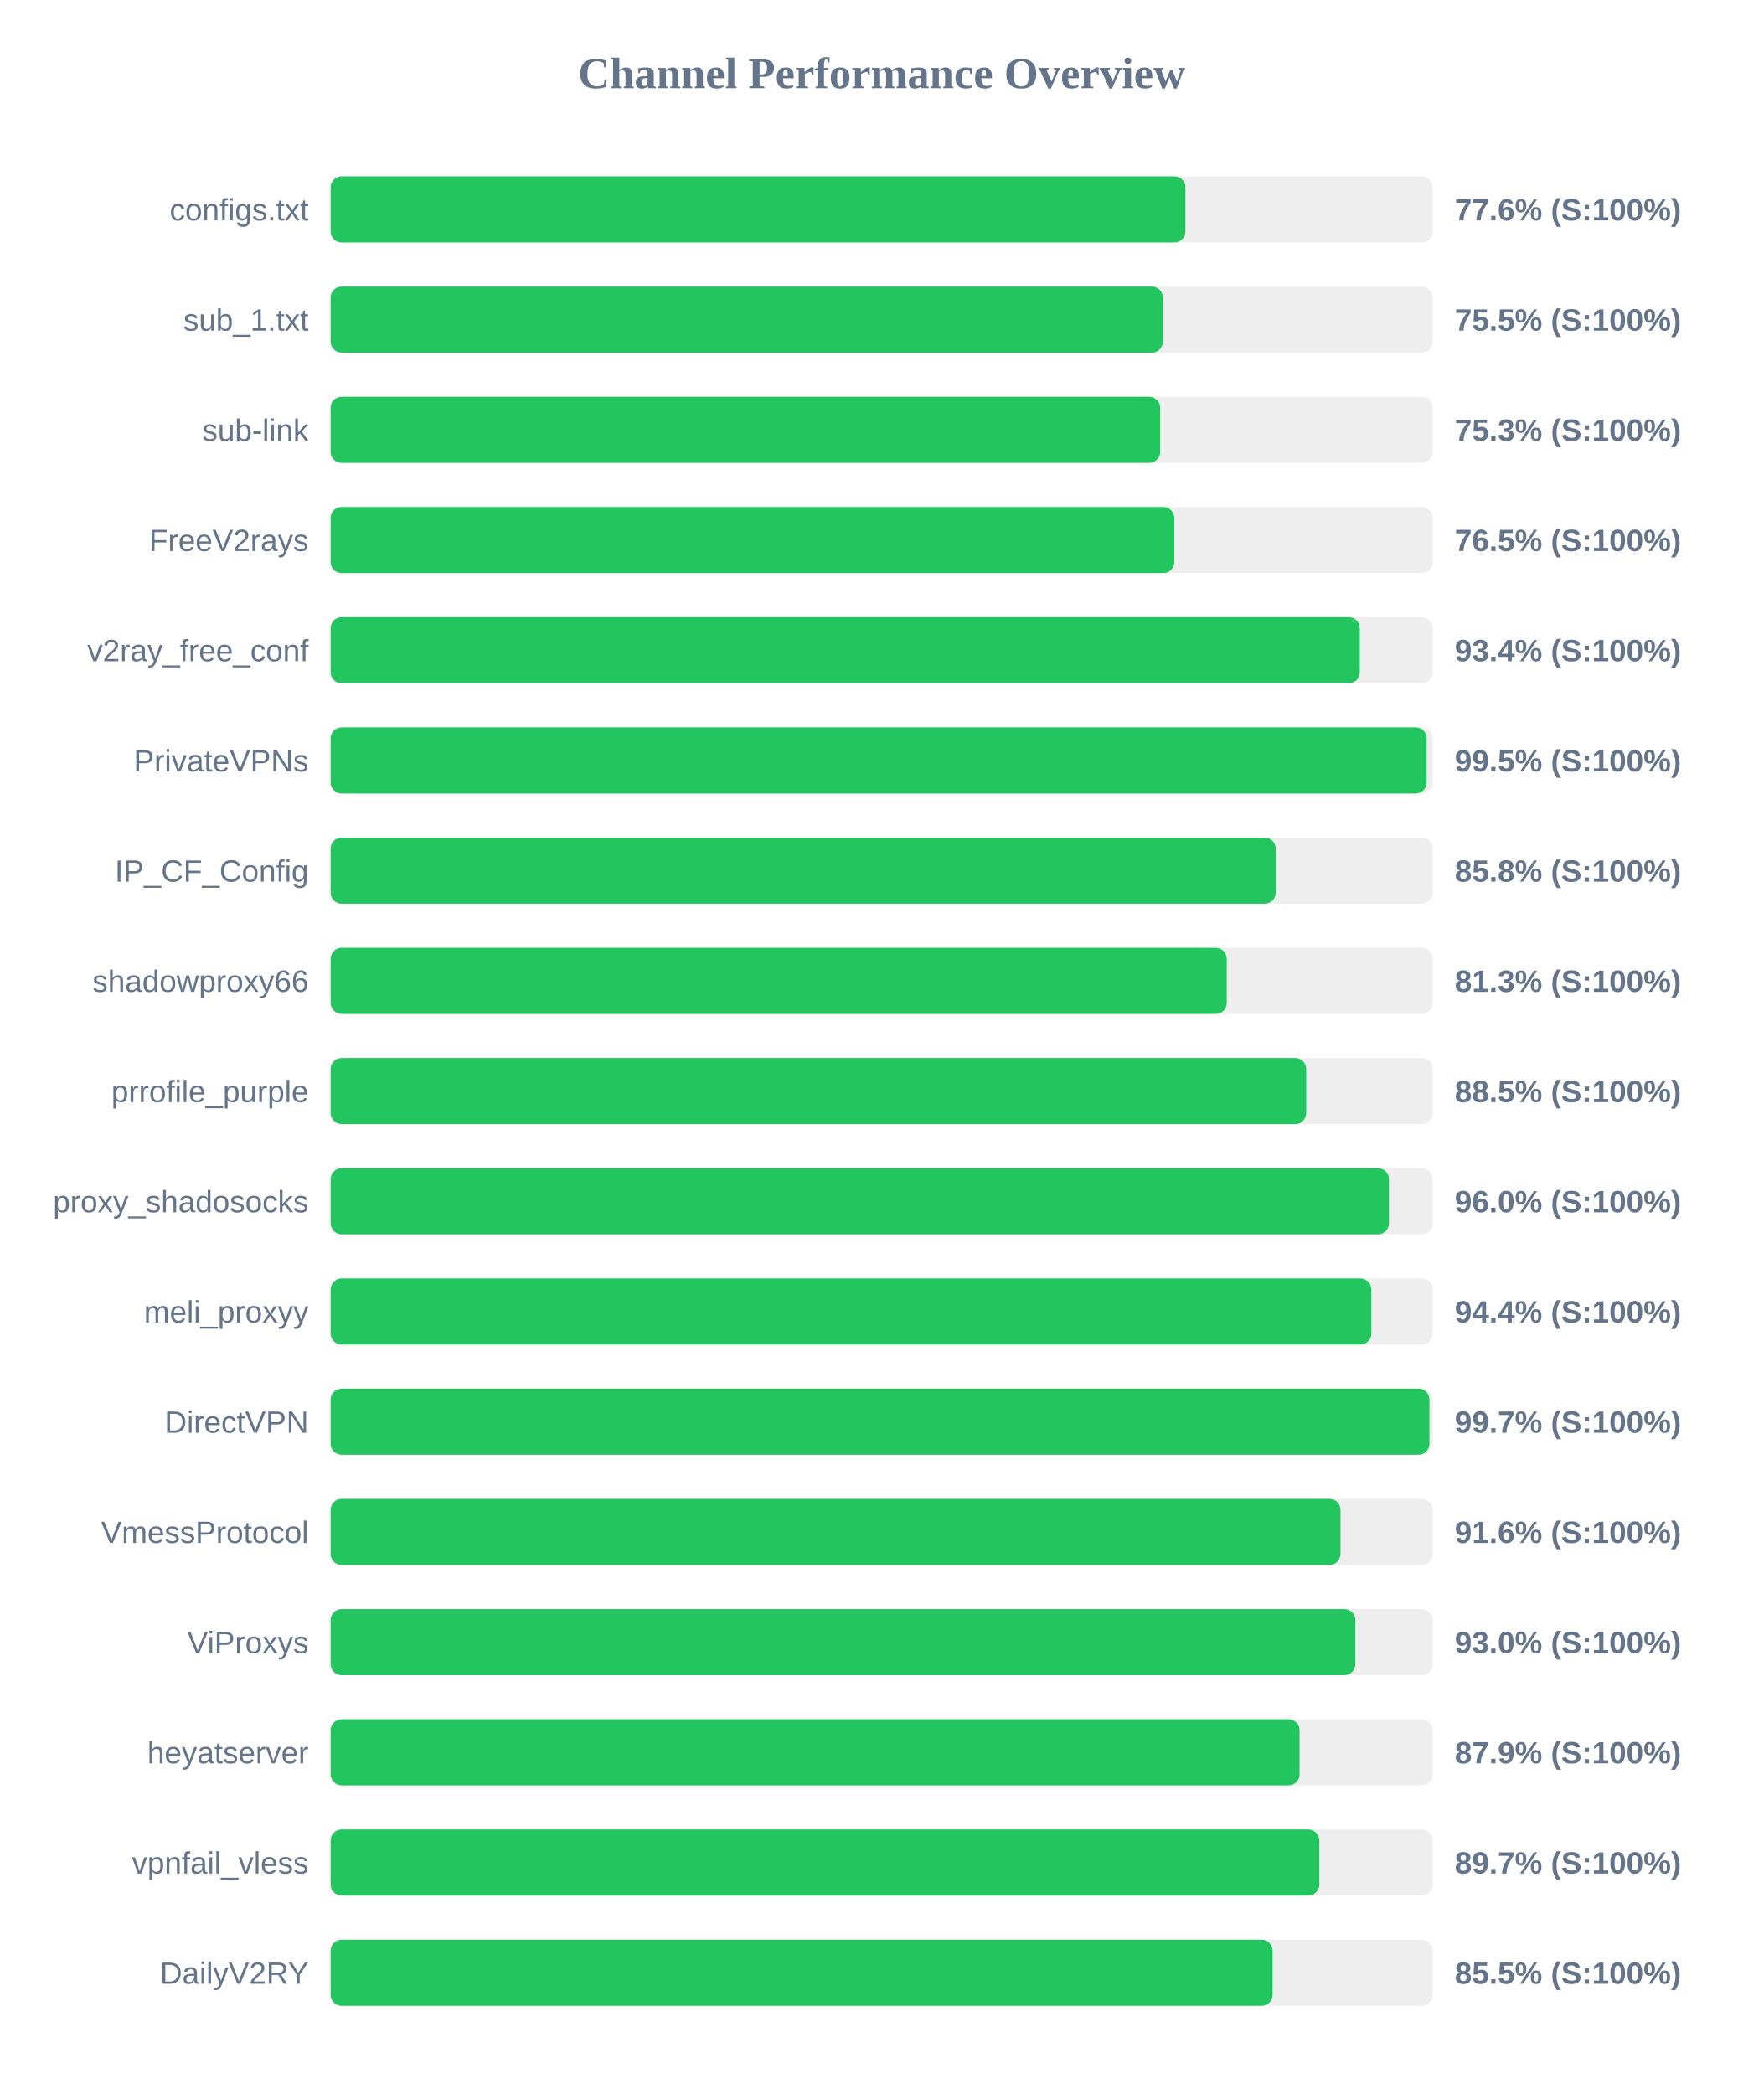
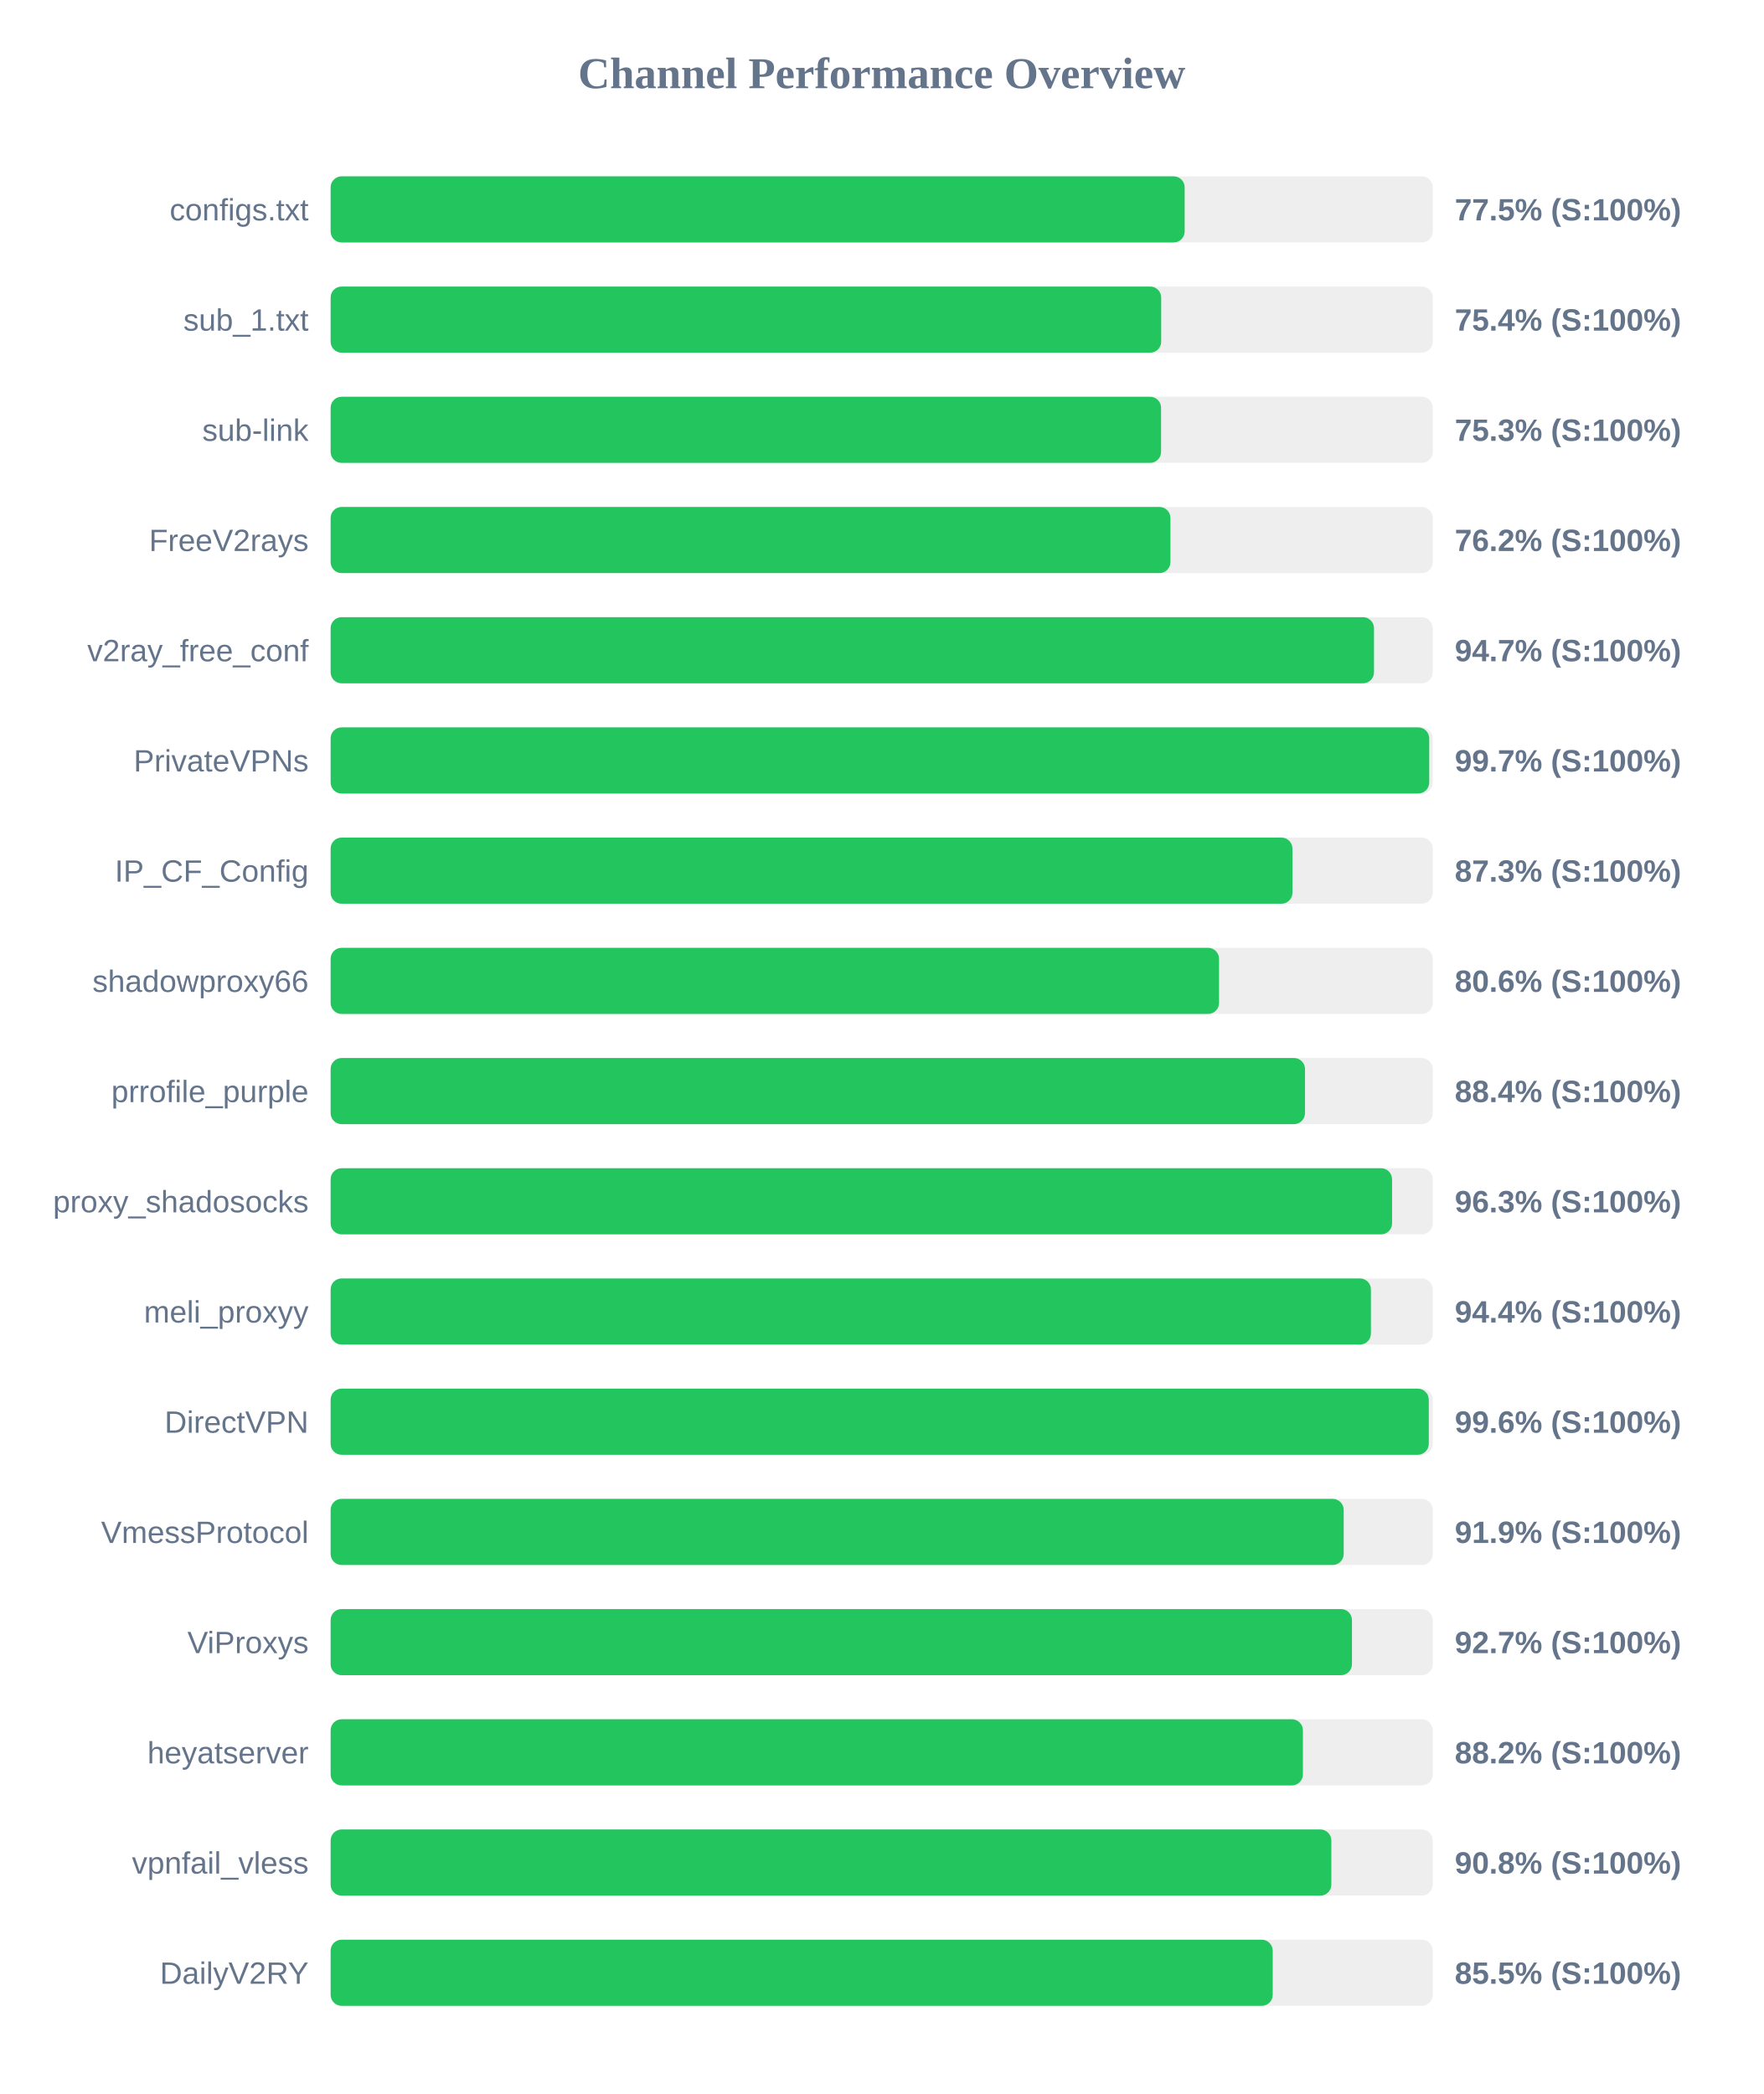
<svg xmlns="http://www.w3.org/2000/svg" width="800" height="950" version="1.1">
  <style>
        .row { font: 14px Arial; fill: #64748b; }
        .score { font: bold 14px Arial; fill: #64748b; }
    </style>
  <text x="400" y="40" text-anchor="middle" font-size="20px" font-weight="bold" fill="#64748b">Channel Performance Overview</text>
  <rect x="150" y="80" width="500" height="30" fill="#eee" rx="5" />
-   <rect x="150" y="80" width="387.8" height="30" fill="#22c55e" rx="5" />
+   <rect x="150" y="80" width="387.45" height="30" fill="#22c55e" rx="5" />
  <text x="140" y="100" text-anchor="end" class="row">configs.txt</text>
-   <text x="660" y="100" text-anchor="start" class="score">77.6% (S:100%)</text>
+   <text x="660" y="100" text-anchor="start" class="score">77.5% (S:100%)</text>
  <rect x="150" y="130" width="500" height="30" fill="#eee" rx="5" />
-   <rect x="150" y="130" width="377.55" height="30" fill="#22c55e" rx="5" />
+   <rect x="150" y="130" width="376.8" height="30" fill="#22c55e" rx="5" />
  <text x="140" y="150" text-anchor="end" class="row">sub_1.txt</text>
-   <text x="660" y="150" text-anchor="start" class="score">75.5% (S:100%)</text>
+   <text x="660" y="150" text-anchor="start" class="score">75.4% (S:100%)</text>
  <rect x="150" y="180" width="500" height="30" fill="#eee" rx="5" />
-   <rect x="150" y="180" width="376.35" height="30" fill="#22c55e" rx="5" />
+   <rect x="150" y="180" width="376.75" height="30" fill="#22c55e" rx="5" />
  <text x="140" y="200" text-anchor="end" class="row">sub-link</text>
  <text x="660" y="200" text-anchor="start" class="score">75.3% (S:100%)</text>
  <rect x="150" y="230" width="500" height="30" fill="#eee" rx="5" />
-   <rect x="150" y="230" width="382.75" height="30" fill="#22c55e" rx="5" />
+   <rect x="150" y="230" width="381.0" height="30" fill="#22c55e" rx="5" />
  <text x="140" y="250" text-anchor="end" class="row">FreeV2rays</text>
-   <text x="660" y="250" text-anchor="start" class="score">76.5% (S:100%)</text>
+   <text x="660" y="250" text-anchor="start" class="score">76.2% (S:100%)</text>
  <rect x="150" y="280" width="500" height="30" fill="#eee" rx="5" />
-   <rect x="150" y="280" width="466.9" height="30" fill="#22c55e" rx="5" />
+   <rect x="150" y="280" width="473.35" height="30" fill="#22c55e" rx="5" />
  <text x="140" y="300" text-anchor="end" class="row">v2ray_free_conf</text>
-   <text x="660" y="300" text-anchor="start" class="score">93.4% (S:100%)</text>
+   <text x="660" y="300" text-anchor="start" class="score">94.7% (S:100%)</text>
  <rect x="150" y="330" width="500" height="30" fill="#eee" rx="5" />
-   <rect x="150" y="330" width="497.25" height="30" fill="#22c55e" rx="5" />
+   <rect x="150" y="330" width="498.4" height="30" fill="#22c55e" rx="5" />
  <text x="140" y="350" text-anchor="end" class="row">PrivateVPNs</text>
-   <text x="660" y="350" text-anchor="start" class="score">99.5% (S:100%)</text>
+   <text x="660" y="350" text-anchor="start" class="score">99.7% (S:100%)</text>
  <rect x="150" y="380" width="500" height="30" fill="#eee" rx="5" />
-   <rect x="150" y="380" width="428.75" height="30" fill="#22c55e" rx="5" />
+   <rect x="150" y="380" width="436.35" height="30" fill="#22c55e" rx="5" />
  <text x="140" y="400" text-anchor="end" class="row">IP_CF_Config</text>
-   <text x="660" y="400" text-anchor="start" class="score">85.8% (S:100%)</text>
+   <text x="660" y="400" text-anchor="start" class="score">87.3% (S:100%)</text>
  <rect x="150" y="430" width="500" height="30" fill="#eee" rx="5" />
-   <rect x="150" y="430" width="406.55" height="30" fill="#22c55e" rx="5" />
+   <rect x="150" y="430" width="403.05" height="30" fill="#22c55e" rx="5" />
  <text x="140" y="450" text-anchor="end" class="row">shadowproxy66</text>
-   <text x="660" y="450" text-anchor="start" class="score">81.3% (S:100%)</text>
+   <text x="660" y="450" text-anchor="start" class="score">80.6% (S:100%)</text>
  <rect x="150" y="480" width="500" height="30" fill="#eee" rx="5" />
-   <rect x="150" y="480" width="442.6" height="30" fill="#22c55e" rx="5" />
+   <rect x="150" y="480" width="442.05" height="30" fill="#22c55e" rx="5" />
  <text x="140" y="500" text-anchor="end" class="row">prrofile_purple</text>
-   <text x="660" y="500" text-anchor="start" class="score">88.5% (S:100%)</text>
+   <text x="660" y="500" text-anchor="start" class="score">88.4% (S:100%)</text>
  <rect x="150" y="530" width="500" height="30" fill="#eee" rx="5" />
-   <rect x="150" y="530" width="480.15" height="30" fill="#22c55e" rx="5" />
+   <rect x="150" y="530" width="481.55" height="30" fill="#22c55e" rx="5" />
  <text x="140" y="550" text-anchor="end" class="row">proxy_shadosocks</text>
-   <text x="660" y="550" text-anchor="start" class="score">96.0% (S:100%)</text>
+   <text x="660" y="550" text-anchor="start" class="score">96.3% (S:100%)</text>
  <rect x="150" y="580" width="500" height="30" fill="#eee" rx="5" />
-   <rect x="150" y="580" width="472.15" height="30" fill="#22c55e" rx="5" />
+   <rect x="150" y="580" width="471.95" height="30" fill="#22c55e" rx="5" />
  <text x="140" y="600" text-anchor="end" class="row">meli_proxyy</text>
  <text x="660" y="600" text-anchor="start" class="score">94.4% (S:100%)</text>
  <rect x="150" y="630" width="500" height="30" fill="#eee" rx="5" />
-   <rect x="150" y="630" width="498.5" height="30" fill="#22c55e" rx="5" />
+   <rect x="150" y="630" width="498.2" height="30" fill="#22c55e" rx="5" />
  <text x="140" y="650" text-anchor="end" class="row">DirectVPN</text>
-   <text x="660" y="650" text-anchor="start" class="score">99.7% (S:100%)</text>
+   <text x="660" y="650" text-anchor="start" class="score">99.6% (S:100%)</text>
  <rect x="150" y="680" width="500" height="30" fill="#eee" rx="5" />
-   <rect x="150" y="680" width="458.15" height="30" fill="#22c55e" rx="5" />
+   <rect x="150" y="680" width="459.6" height="30" fill="#22c55e" rx="5" />
  <text x="140" y="700" text-anchor="end" class="row">VmessProtocol</text>
-   <text x="660" y="700" text-anchor="start" class="score">91.6% (S:100%)</text>
+   <text x="660" y="700" text-anchor="start" class="score">91.9% (S:100%)</text>
  <rect x="150" y="730" width="500" height="30" fill="#eee" rx="5" />
-   <rect x="150" y="730" width="464.9" height="30" fill="#22c55e" rx="5" />
+   <rect x="150" y="730" width="463.35" height="30" fill="#22c55e" rx="5" />
  <text x="140" y="750" text-anchor="end" class="row">ViProxys</text>
-   <text x="660" y="750" text-anchor="start" class="score">93.0% (S:100%)</text>
+   <text x="660" y="750" text-anchor="start" class="score">92.7% (S:100%)</text>
  <rect x="150" y="780" width="500" height="30" fill="#eee" rx="5" />
-   <rect x="150" y="780" width="439.6" height="30" fill="#22c55e" rx="5" />
+   <rect x="150" y="780" width="441.1" height="30" fill="#22c55e" rx="5" />
  <text x="140" y="800" text-anchor="end" class="row">heyatserver</text>
-   <text x="660" y="800" text-anchor="start" class="score">87.9% (S:100%)</text>
+   <text x="660" y="800" text-anchor="start" class="score">88.2% (S:100%)</text>
  <rect x="150" y="830" width="500" height="30" fill="#eee" rx="5" />
-   <rect x="150" y="830" width="448.55" height="30" fill="#22c55e" rx="5" />
+   <rect x="150" y="830" width="454.0" height="30" fill="#22c55e" rx="5" />
  <text x="140" y="850" text-anchor="end" class="row">vpnfail_vless</text>
-   <text x="660" y="850" text-anchor="start" class="score">89.7% (S:100%)</text>
+   <text x="660" y="850" text-anchor="start" class="score">90.8% (S:100%)</text>
  <rect x="150" y="880" width="500" height="30" fill="#eee" rx="5" />
-   <rect x="150" y="880" width="427.35" height="30" fill="#22c55e" rx="5" />
+   <rect x="150" y="880" width="427.4" height="30" fill="#22c55e" rx="5" />
  <text x="140" y="900" text-anchor="end" class="row">DailyV2RY</text>
  <text x="660" y="900" text-anchor="start" class="score">85.5% (S:100%)</text>
</svg>
